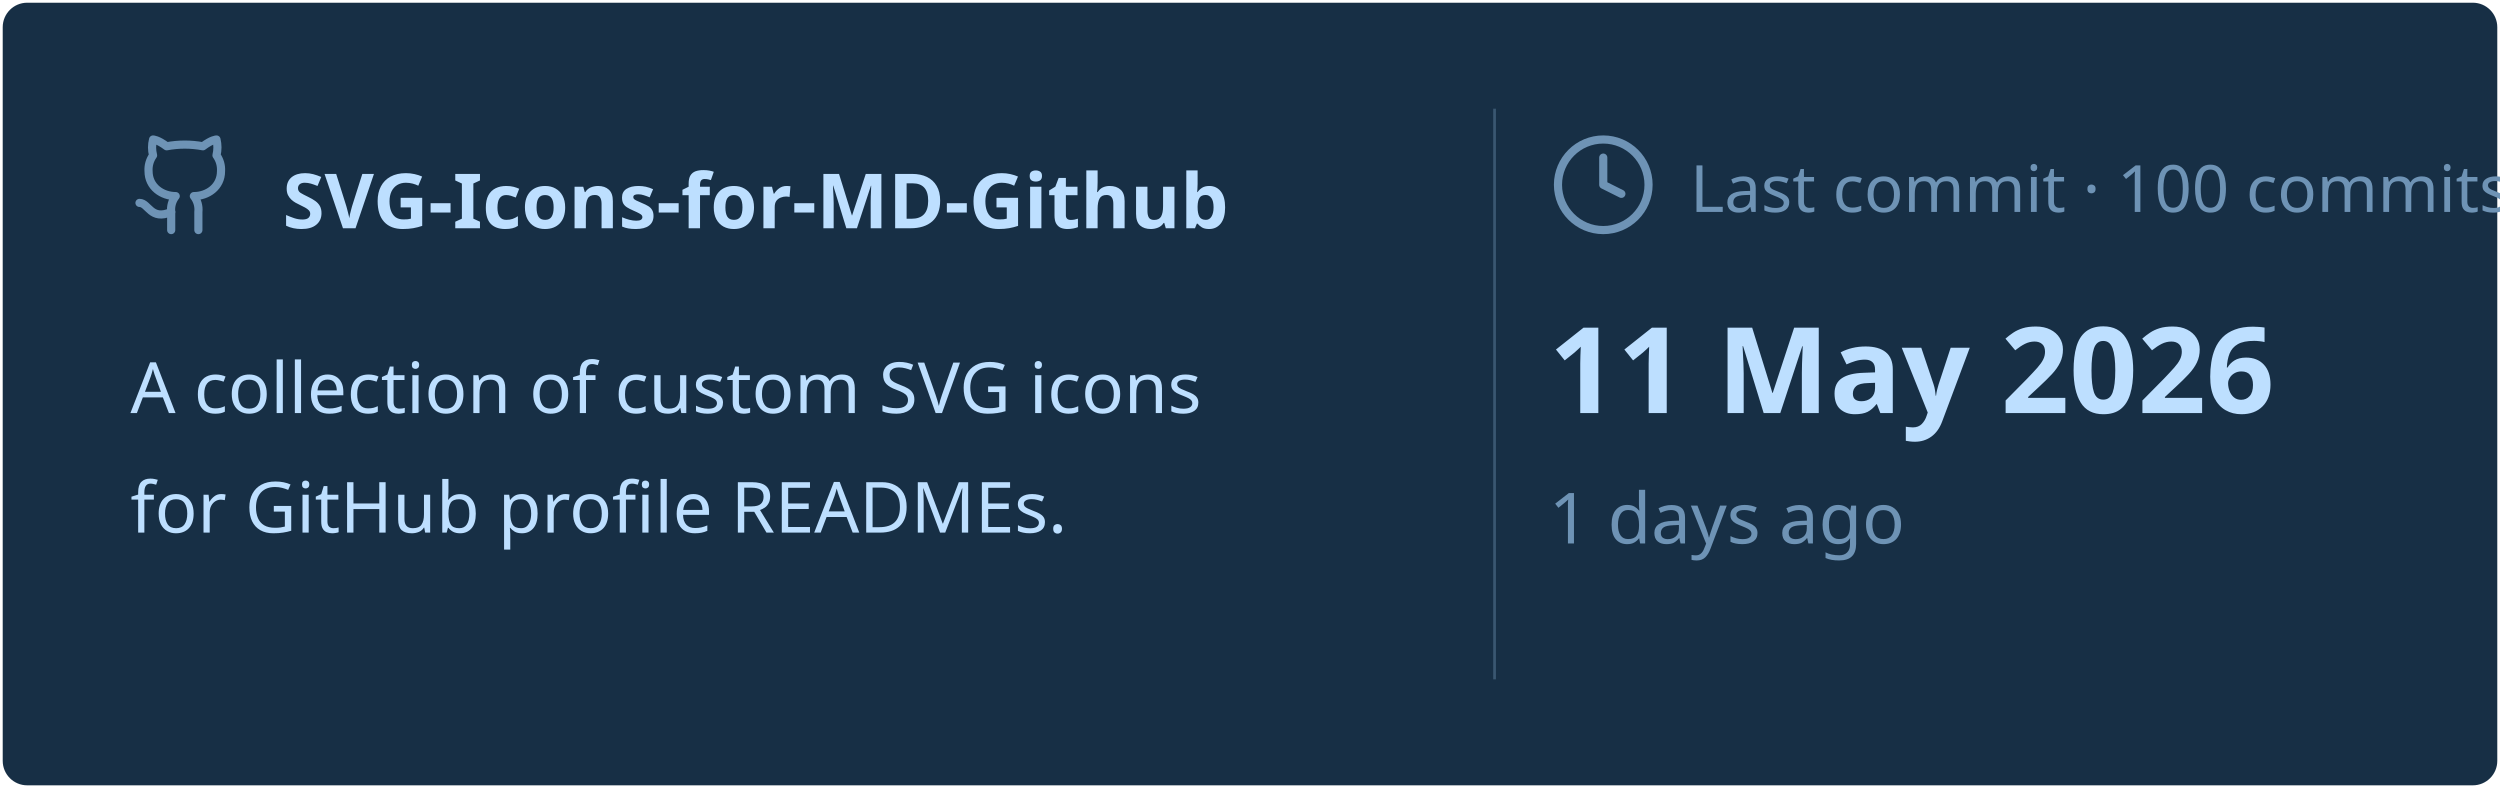
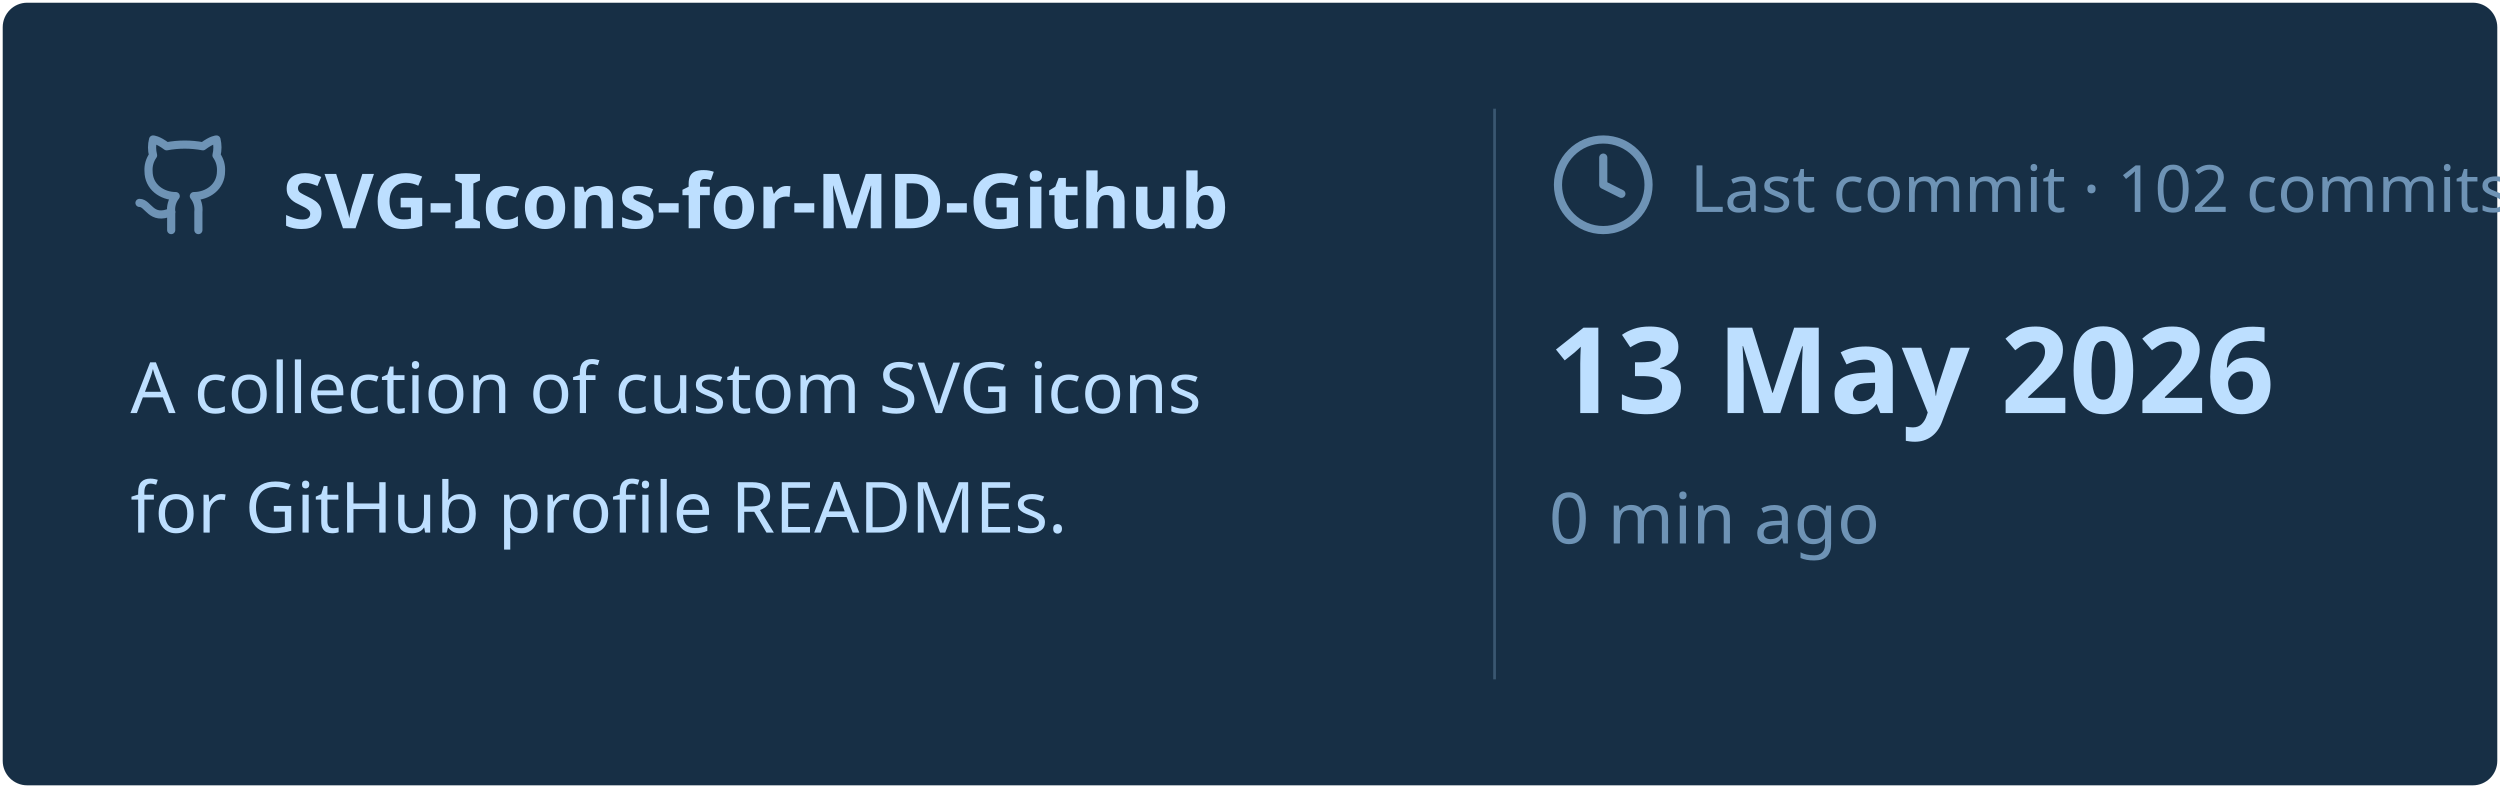
<svg xmlns="http://www.w3.org/2000/svg" viewBox="0 0 460 145" width="460px" height="145px">
  <rect stroke="#000000" stroke-opacity="0" fill="#172F45" rx="4.5" x="0.5" y="0.5" width="459" height="144" />
  <g transform="translate(24, 42)">
    <svg x="0" y="-18" width="20" height="20" viewBox="0 0 24 24" fill="none" stroke="#6E93B5" stroke-width="1.8" stroke-linecap="round" stroke-linejoin="round">
      <path d="M15 22v-4a4.8 4.8 0 0 0-1-3.5c3 0 6-2 6-5.5.08-1.25-.27-2.48-1-3.5.28-1.15.28-2.35 0-3.5 0 0-1 0-3 1.5-2.64-.5-5.36-.5-8 0C6 2 5 2 5 2c-.3 1.15-.3 2.35 0 3.5A5.403 5.403 0 0 0 4 9c0 3.5 3 5.5 6 5.5-.39.49-.68 1.05-.85 1.65-.17.6-.22 1.23-.15 1.85v4" />
      <path d="M9 18c-4.51 2-5-2-7-2" />
    </svg>
    <text x="28" y="0" font-family="&quot;Segoe UI&quot;, Ubuntu, sans-serif" font-size="14" font-weight="700" fill="#BDDFFF">SVG-Icons-for-MD-Github</text>
  </g>
  <text x="24" y="76" font-family="&quot;Segoe UI&quot;, Ubuntu, sans-serif" font-size="13" font-weight="400" fill="#BDDFFF">A collection of custom SVG icons</text>
  <text x="24" y="98" font-family="&quot;Segoe UI&quot;, Ubuntu, sans-serif" font-size="13" font-weight="400" fill="#BDDFFF">for GitHub profile READMEs.</text>
  <line x1="275" y1="20" x2="275" y2="125" stroke="#6E93B5" stroke-width="0.5" stroke-opacity="0.4" />
  <svg x="285" y="24" width="20" height="20" viewBox="0 0 24 24" fill="none" stroke="#6E93B5" stroke-width="1.8" stroke-linecap="round" stroke-linejoin="round">
    <circle cx="12" cy="12" r="10" />
    <polyline points="12 6 12 12 16 14" />
  </svg>
-   <text x="311" y="39" font-family="&quot;Segoe UI&quot;, Ubuntu, sans-serif" font-size="12" font-weight="400" fill="#6E93B5">Last commit · 100 commits</text>
-   <text x="285" y="76" font-family="&quot;Segoe UI&quot;, Ubuntu, sans-serif" font-size="22" font-weight="700" fill="#BDDFFF">11 May 2026</text>
-   <text x="285" y="100" font-family="&quot;Segoe UI&quot;, Ubuntu, sans-serif" font-size="13" font-weight="400" fill="#6E93B5">1 days ago</text>
+   <text x="311" y="39" font-family="&quot;Segoe UI&quot;, Ubuntu, sans-serif" font-size="12" font-weight="400" fill="#6E93B5">Last commit · 102 commits</text>
+   <text x="285" y="76" font-family="&quot;Segoe UI&quot;, Ubuntu, sans-serif" font-size="22" font-weight="700" fill="#BDDFFF">13 May 2026</text>
+   <text x="285" y="100" font-family="&quot;Segoe UI&quot;, Ubuntu, sans-serif" font-size="13" font-weight="400" fill="#6E93B5">0 min ago</text>
</svg>
